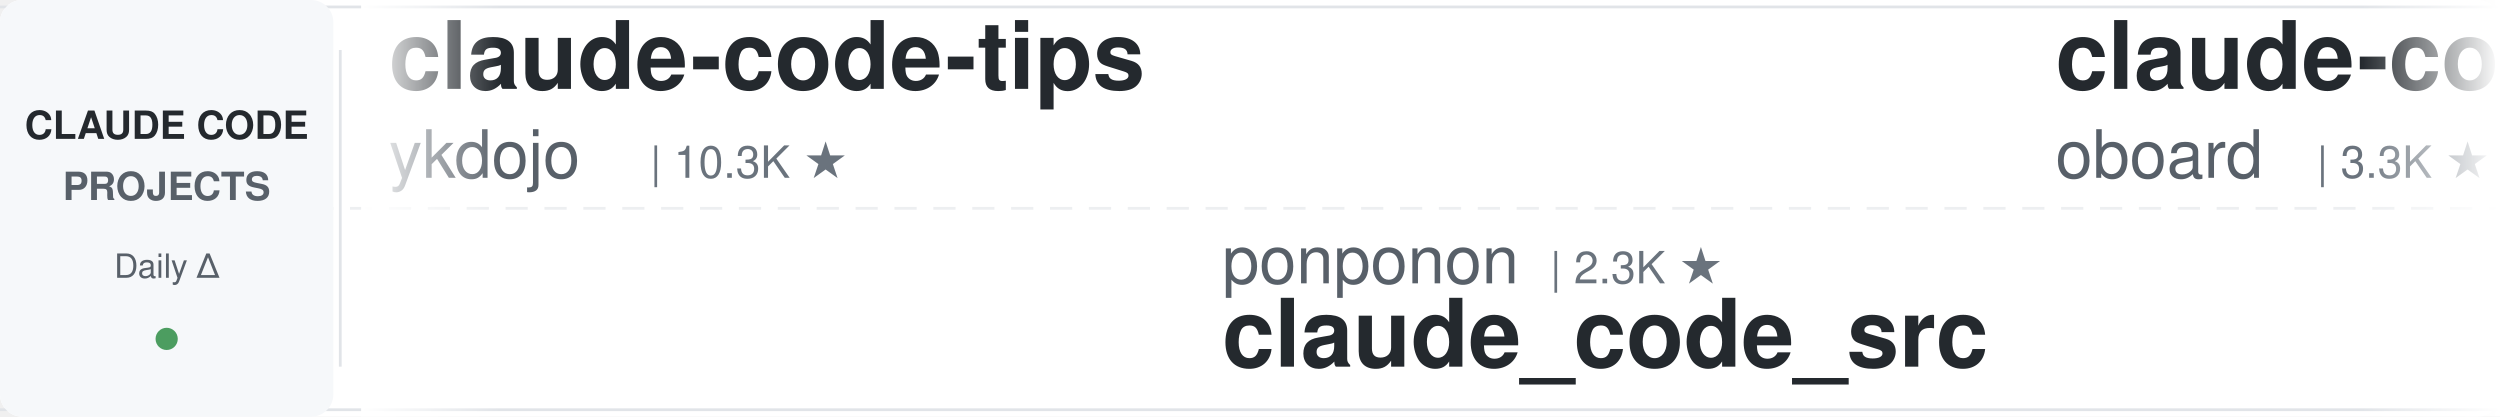
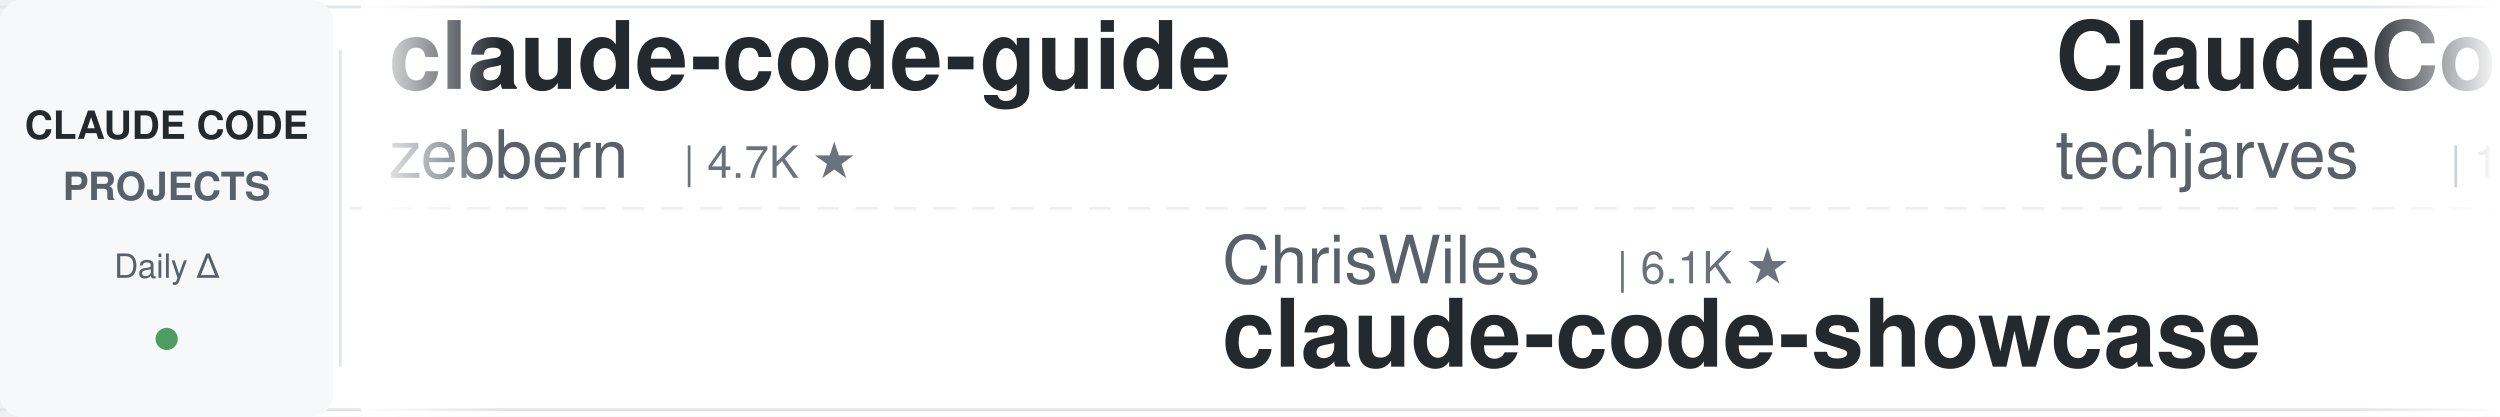
<svg xmlns="http://www.w3.org/2000/svg" width="900" height="150">
  <defs>
    <linearGradient id="leftFade" x1="0%" y1="0%" x2="100%" y2="0%">
      <stop offset="0%" style="stop-color:#ffffff;stop-opacity:1" />
      <stop offset="100%" style="stop-color:#ffffff;stop-opacity:0" />
    </linearGradient>
    <linearGradient id="rightFade" x1="0%" y1="0%" x2="100%" y2="0%">
      <stop offset="0%" style="stop-color:#ffffff;stop-opacity:0" />
      <stop offset="100%" style="stop-color:#ffffff;stop-opacity:1" />
    </linearGradient>
  </defs>
  <rect width="900" height="150" fill="#ffffff" rx="8" />
  <rect x="0" y="2" width="900" height="1" fill="#e1e4e8" />
  <rect x="0" y="147" width="900" height="1" fill="#e1e4e8" />
  <line x1="0" y1="75" x2="900" y2="75" stroke="#e1e4e8" stroke-width="1" stroke-dasharray="8 6" opacity="0.6" />
  <rect x="0" y="0" width="120" height="150" fill="#f6f8fa" rx="8" />
  <text x="60" y="50" font-family="-apple-system, BlinkMacSystemFont, 'Segoe UI', Helvetica, Arial, sans-serif" font-size="14" font-weight="600" fill="#24292e" text-anchor="middle">CLAUDE CODE</text>
  <text x="60" y="72" font-family="-apple-system, BlinkMacSystemFont, 'Segoe UI', Helvetica, Arial, sans-serif" font-size="14" font-weight="600" fill="#586069" text-anchor="middle">PROJECTS</text>
  <text x="60" y="100" font-family="-apple-system, BlinkMacSystemFont, 'Segoe UI', Helvetica, Arial, sans-serif" font-size="12" font-weight="500" fill="#586069" text-anchor="middle">Daily Δ</text>
  <circle cx="60" cy="122" r="4" fill="#22863a" opacity="0.8" />
  <rect x="122" y="18" width="1" height="114" fill="#e1e4e8" />
  <clipPath id="tickerClip">
    <rect x="130" y="0" width="770" height="150" />
  </clipPath>
  <g clip-path="url(#tickerClip)">
    <g id="tickerItems">
      <animateTransform attributeName="transform" attributeType="XML" type="translate" from="0 0" to="-3000 0" dur="54s" repeatCount="indefinite" />
      <g transform="translate(0, 0)">
-         <text x="140" y="32" font-family="-apple-system, BlinkMacSystemFont, 'Segoe UI', Helvetica, Arial, sans-serif" font-size="34" font-weight="600" fill="#24292e">claude-code-tips</text>
-         <text x="140" y="64" font-family="-apple-system, BlinkMacSystemFont, 'Segoe UI', Helvetica, Arial, sans-serif" font-size="24" font-weight="400" fill="#586069">ykdojo</text>
-         <text x="234" y="64" font-family="-apple-system, BlinkMacSystemFont, 'Segoe UI', Helvetica, Arial, sans-serif" font-size="16" font-weight="500" fill="#6a737d">| 10.3K ★</text>
+         <text x="140" y="32" font-family="-apple-system, BlinkMacSystemFont, 'Segoe UI', Helvetica, Arial, sans-serif" font-size="34" font-weight="600" fill="#24292e">claude-code-guide</text>
+         <text x="140" y="64" font-family="-apple-system, BlinkMacSystemFont, 'Segoe UI', Helvetica, Arial, sans-serif" font-size="24" font-weight="400" fill="#586069">zebbern</text>
+         <text x="246" y="64" font-family="-apple-system, BlinkMacSystemFont, 'Segoe UI', Helvetica, Arial, sans-serif" font-size="16" font-weight="500" fill="#6a737d">| 4.7K ★</text>
      </g>
      <g transform="translate(300, 0)">
-         <text x="140" y="102" font-family="-apple-system, BlinkMacSystemFont, 'Segoe UI', Helvetica, Arial, sans-serif" font-size="24" font-weight="400" fill="#586069">ponponon</text>
-         <text x="258" y="102" font-family="-apple-system, BlinkMacSystemFont, 'Segoe UI', Helvetica, Arial, sans-serif" font-size="16" font-weight="500" fill="#6a737d">| 2.3K ★</text>
-         <text x="140" y="132" font-family="-apple-system, BlinkMacSystemFont, 'Segoe UI', Helvetica, Arial, sans-serif" font-size="34" font-weight="600" fill="#24292e">claude_code_src</text>
+         <text x="140" y="102" font-family="-apple-system, BlinkMacSystemFont, 'Segoe UI', Helvetica, Arial, sans-serif" font-size="24" font-weight="400" fill="#586069">ChrisWiles</text>
+         <text x="282" y="102" font-family="-apple-system, BlinkMacSystemFont, 'Segoe UI', Helvetica, Arial, sans-serif" font-size="16" font-weight="500" fill="#6a737d">| 6.1K ★</text>
+         <text x="140" y="132" font-family="-apple-system, BlinkMacSystemFont, 'Segoe UI', Helvetica, Arial, sans-serif" font-size="34" font-weight="600" fill="#24292e">claude-code-showcase</text>
      </g>
      <g transform="translate(600, 0)">
-         <text x="140" y="32" font-family="-apple-system, BlinkMacSystemFont, 'Segoe UI', Helvetica, Arial, sans-serif" font-size="34" font-weight="600" fill="#24292e">claude-code-rev</text>
-         <text x="140" y="64" font-family="-apple-system, BlinkMacSystemFont, 'Segoe UI', Helvetica, Arial, sans-serif" font-size="24" font-weight="400" fill="#586069">oboard</text>
-         <text x="234" y="64" font-family="-apple-system, BlinkMacSystemFont, 'Segoe UI', Helvetica, Arial, sans-serif" font-size="16" font-weight="500" fill="#6a737d">| 3.3K ★</text>
+         <text x="140" y="32" font-family="-apple-system, BlinkMacSystemFont, 'Segoe UI', Helvetica, Arial, sans-serif" font-size="34" font-weight="600" fill="#24292e">ClaudeCode-Portable</text>
+         <text x="140" y="64" font-family="-apple-system, BlinkMacSystemFont, 'Segoe UI', Helvetica, Arial, sans-serif" font-size="24" font-weight="400" fill="#586069">techjarves</text>
+         <text x="282" y="64" font-family="-apple-system, BlinkMacSystemFont, 'Segoe UI', Helvetica, Arial, sans-serif" font-size="16" font-weight="500" fill="#6a737d">| 1.6K ★</text>
      </g>
      <g transform="translate(900, 0)">
-         <text x="140" y="102" font-family="-apple-system, BlinkMacSystemFont, 'Segoe UI', Helvetica, Arial, sans-serif" font-size="24" font-weight="400" fill="#586069">jqueryscript</text>
-         <text x="306" y="102" font-family="-apple-system, BlinkMacSystemFont, 'Segoe UI', Helvetica, Arial, sans-serif" font-size="16" font-weight="500" fill="#6a737d">| 541 ★</text>
-         <text x="140" y="132" font-family="-apple-system, BlinkMacSystemFont, 'Segoe UI', Helvetica, Arial, sans-serif" font-size="34" font-weight="600" fill="#24292e">awesome-claude-code</text>
+         <text x="140" y="102" font-family="-apple-system, BlinkMacSystemFont, 'Segoe UI', Helvetica, Arial, sans-serif" font-size="24" font-weight="400" fill="#586069">disler</text>
+         <text x="234" y="102" font-family="-apple-system, BlinkMacSystemFont, 'Segoe UI', Helvetica, Arial, sans-serif" font-size="16" font-weight="500" fill="#6a737d">| 1.7K ★</text>
+         <text x="140" y="132" font-family="-apple-system, BlinkMacSystemFont, 'Segoe UI', Helvetica, Arial, sans-serif" font-size="34" font-weight="600" fill="#24292e">pi-vs-claude-code</text>
      </g>
      <g transform="translate(1200, 0)">
-         <text x="140" y="32" font-family="-apple-system, BlinkMacSystemFont, 'Segoe UI', Helvetica, Arial, sans-serif" font-size="34" font-weight="600" fill="#24292e">claude-code-proxy</text>
-         <text x="140" y="64" font-family="-apple-system, BlinkMacSystemFont, 'Segoe UI', Helvetica, Arial, sans-serif" font-size="24" font-weight="400" fill="#586069">1rgs</text>
-         <text x="210" y="64" font-family="-apple-system, BlinkMacSystemFont, 'Segoe UI', Helvetica, Arial, sans-serif" font-size="16" font-weight="500" fill="#6a737d">| 3.8K ★</text>
+         <text x="140" y="32" font-family="-apple-system, BlinkMacSystemFont, 'Segoe UI', Helvetica, Arial, sans-serif" font-size="34" font-weight="600" fill="#24292e">everything-claude-code</text>
+         <text x="140" y="64" font-family="-apple-system, BlinkMacSystemFont, 'Segoe UI', Helvetica, Arial, sans-serif" font-size="24" font-weight="400" fill="#586069">WorldFlowAI</text>
+         <text x="294" y="64" font-family="-apple-system, BlinkMacSystemFont, 'Segoe UI', Helvetica, Arial, sans-serif" font-size="16" font-weight="500" fill="#6a737d">| 5.7K ★</text>
      </g>
      <g transform="translate(1500, 0)">
-         <text x="140" y="102" font-family="-apple-system, BlinkMacSystemFont, 'Segoe UI', Helvetica, Arial, sans-serif" font-size="24" font-weight="400" fill="#586069">Yeachan-Heo</text>
-         <text x="294" y="102" font-family="-apple-system, BlinkMacSystemFont, 'Segoe UI', Helvetica, Arial, sans-serif" font-size="16" font-weight="500" fill="#6a737d">| 40.5K ★</text>
-         <text x="140" y="132" font-family="-apple-system, BlinkMacSystemFont, 'Segoe UI', Helvetica, Arial, sans-serif" font-size="34" font-weight="600" fill="#24292e">oh-my-claudecode</text>
+         <text x="140" y="102" font-family="-apple-system, BlinkMacSystemFont, 'Segoe UI', Helvetica, Arial, sans-serif" font-size="24" font-weight="400" fill="#586069">overwirehq</text>
+         <text x="282" y="102" font-family="-apple-system, BlinkMacSystemFont, 'Segoe UI', Helvetica, Arial, sans-serif" font-size="16" font-weight="500" fill="#6a737d">| 2.8K ★</text>
+         <text x="140" y="132" font-family="-apple-system, BlinkMacSystemFont, 'Segoe UI', Helvetica, Arial, sans-serif" font-size="34" font-weight="600" fill="#24292e">claude-code-telegram</text>
      </g>
      <g transform="translate(1800, 0)">
-         <text x="140" y="32" font-family="-apple-system, BlinkMacSystemFont, 'Segoe UI', Helvetica, Arial, sans-serif" font-size="34" font-weight="600" fill="#24292e">claude-code-base-action</text>
-         <text x="140" y="64" font-family="-apple-system, BlinkMacSystemFont, 'Segoe UI', Helvetica, Arial, sans-serif" font-size="24" font-weight="400" fill="#586069">anthropics</text>
-         <text x="282" y="64" font-family="-apple-system, BlinkMacSystemFont, 'Segoe UI', Helvetica, Arial, sans-serif" font-size="16" font-weight="500" fill="#6a737d">| 1.0K ★</text>
+         <text x="140" y="32" font-family="-apple-system, BlinkMacSystemFont, 'Segoe UI', Helvetica, Arial, sans-serif" font-size="34" font-weight="600" fill="#24292e">claude-code-hooks-master...</text>
+         <text x="140" y="64" font-family="-apple-system, BlinkMacSystemFont, 'Segoe UI', Helvetica, Arial, sans-serif" font-size="24" font-weight="400" fill="#586069">disler</text>
+         <text x="234" y="64" font-family="-apple-system, BlinkMacSystemFont, 'Segoe UI', Helvetica, Arial, sans-serif" font-size="16" font-weight="500" fill="#6a737d">| 4.0K ★</text>
      </g>
      <g transform="translate(2100, 0)">
-         <text x="140" y="102" font-family="-apple-system, BlinkMacSystemFont, 'Segoe UI', Helvetica, Arial, sans-serif" font-size="24" font-weight="400" fill="#586069">rohitg00</text>
-         <text x="258" y="102" font-family="-apple-system, BlinkMacSystemFont, 'Segoe UI', Helvetica, Arial, sans-serif" font-size="16" font-weight="500" fill="#6a737d">| 2.8K ★</text>
-         <text x="140" y="132" font-family="-apple-system, BlinkMacSystemFont, 'Segoe UI', Helvetica, Arial, sans-serif" font-size="34" font-weight="600" fill="#24292e">awesome-claude-code-tool...</text>
+         <text x="140" y="102" font-family="-apple-system, BlinkMacSystemFont, 'Segoe UI', Helvetica, Arial, sans-serif" font-size="24" font-weight="400" fill="#586069">VoltAgent</text>
+         <text x="270" y="102" font-family="-apple-system, BlinkMacSystemFont, 'Segoe UI', Helvetica, Arial, sans-serif" font-size="16" font-weight="500" fill="#6a737d">| 26.2K ★</text>
+         <text x="140" y="132" font-family="-apple-system, BlinkMacSystemFont, 'Segoe UI', Helvetica, Arial, sans-serif" font-size="34" font-weight="600" fill="#24292e">awesome-claude-code-suba...</text>
      </g>
      <g transform="translate(2400, 0)">
-         <text x="140" y="32" font-family="-apple-system, BlinkMacSystemFont, 'Segoe UI', Helvetica, Arial, sans-serif" font-size="34" font-weight="600" fill="#24292e">awesome-claude-code-suba...</text>
-         <text x="140" y="64" font-family="-apple-system, BlinkMacSystemFont, 'Segoe UI', Helvetica, Arial, sans-serif" font-size="24" font-weight="400" fill="#586069">VoltAgent</text>
-         <text x="270" y="64" font-family="-apple-system, BlinkMacSystemFont, 'Segoe UI', Helvetica, Arial, sans-serif" font-size="16" font-weight="500" fill="#6a737d">| 26.2K ★</text>
+         <text x="140" y="32" font-family="-apple-system, BlinkMacSystemFont, 'Segoe UI', Helvetica, Arial, sans-serif" font-size="34" font-weight="600" fill="#24292e">claude-code-from-scratch</text>
+         <text x="140" y="64" font-family="-apple-system, BlinkMacSystemFont, 'Segoe UI', Helvetica, Arial, sans-serif" font-size="24" font-weight="400" fill="#586069">Windy3f3f3f3f</text>
+         <text x="318" y="64" font-family="-apple-system, BlinkMacSystemFont, 'Segoe UI', Helvetica, Arial, sans-serif" font-size="16" font-weight="500" fill="#6a737d">| 2.8K ★</text>
      </g>
      <g transform="translate(2700, 0)">
-         <text x="140" y="102" font-family="-apple-system, BlinkMacSystemFont, 'Segoe UI', Helvetica, Arial, sans-serif" font-size="24" font-weight="400" fill="#586069">multica-ai</text>
-         <text x="282" y="102" font-family="-apple-system, BlinkMacSystemFont, 'Segoe UI', Helvetica, Arial, sans-serif" font-size="16" font-weight="500" fill="#6a737d">| 227.5K ★</text>
-         <text x="140" y="132" font-family="-apple-system, BlinkMacSystemFont, 'Segoe UI', Helvetica, Arial, sans-serif" font-size="34" font-weight="600" fill="#24292e">andrej-karpathy-skills</text>
+         <text x="140" y="102" font-family="-apple-system, BlinkMacSystemFont, 'Segoe UI', Helvetica, Arial, sans-serif" font-size="24" font-weight="400" fill="#586069">darcyegb</text>
+         <text x="258" y="102" font-family="-apple-system, BlinkMacSystemFont, 'Segoe UI', Helvetica, Arial, sans-serif" font-size="16" font-weight="500" fill="#6a737d">| 779 ★</text>
+         <text x="140" y="132" font-family="-apple-system, BlinkMacSystemFont, 'Segoe UI', Helvetica, Arial, sans-serif" font-size="34" font-weight="600" fill="#24292e">ClaudeCodeAgents</text>
      </g>
      <g transform="translate(3000, 0)">
-         <text x="140" y="32" font-family="-apple-system, BlinkMacSystemFont, 'Segoe UI', Helvetica, Arial, sans-serif" font-size="34" font-weight="600" fill="#24292e">claude-code-tips</text>
-         <text x="140" y="64" font-family="-apple-system, BlinkMacSystemFont, 'Segoe UI', Helvetica, Arial, sans-serif" font-size="24" font-weight="400" fill="#586069">ykdojo</text>
-         <text x="234" y="64" font-family="-apple-system, BlinkMacSystemFont, 'Segoe UI', Helvetica, Arial, sans-serif" font-size="16" font-weight="500" fill="#6a737d">| 10.3K ★</text>
+         <text x="140" y="32" font-family="-apple-system, BlinkMacSystemFont, 'Segoe UI', Helvetica, Arial, sans-serif" font-size="34" font-weight="600" fill="#24292e">claude-code-guide</text>
+         <text x="140" y="64" font-family="-apple-system, BlinkMacSystemFont, 'Segoe UI', Helvetica, Arial, sans-serif" font-size="24" font-weight="400" fill="#586069">zebbern</text>
+         <text x="246" y="64" font-family="-apple-system, BlinkMacSystemFont, 'Segoe UI', Helvetica, Arial, sans-serif" font-size="16" font-weight="500" fill="#6a737d">| 4.7K ★</text>
      </g>
      <g transform="translate(3300, 0)">
-         <text x="140" y="102" font-family="-apple-system, BlinkMacSystemFont, 'Segoe UI', Helvetica, Arial, sans-serif" font-size="24" font-weight="400" fill="#586069">ponponon</text>
-         <text x="258" y="102" font-family="-apple-system, BlinkMacSystemFont, 'Segoe UI', Helvetica, Arial, sans-serif" font-size="16" font-weight="500" fill="#6a737d">| 2.3K ★</text>
-         <text x="140" y="132" font-family="-apple-system, BlinkMacSystemFont, 'Segoe UI', Helvetica, Arial, sans-serif" font-size="34" font-weight="600" fill="#24292e">claude_code_src</text>
+         <text x="140" y="102" font-family="-apple-system, BlinkMacSystemFont, 'Segoe UI', Helvetica, Arial, sans-serif" font-size="24" font-weight="400" fill="#586069">ChrisWiles</text>
+         <text x="282" y="102" font-family="-apple-system, BlinkMacSystemFont, 'Segoe UI', Helvetica, Arial, sans-serif" font-size="16" font-weight="500" fill="#6a737d">| 6.1K ★</text>
+         <text x="140" y="132" font-family="-apple-system, BlinkMacSystemFont, 'Segoe UI', Helvetica, Arial, sans-serif" font-size="34" font-weight="600" fill="#24292e">claude-code-showcase</text>
      </g>
      <g transform="translate(3600, 0)">
-         <text x="140" y="32" font-family="-apple-system, BlinkMacSystemFont, 'Segoe UI', Helvetica, Arial, sans-serif" font-size="34" font-weight="600" fill="#24292e">claude-code-rev</text>
-         <text x="140" y="64" font-family="-apple-system, BlinkMacSystemFont, 'Segoe UI', Helvetica, Arial, sans-serif" font-size="24" font-weight="400" fill="#586069">oboard</text>
-         <text x="234" y="64" font-family="-apple-system, BlinkMacSystemFont, 'Segoe UI', Helvetica, Arial, sans-serif" font-size="16" font-weight="500" fill="#6a737d">| 3.3K ★</text>
+         <text x="140" y="32" font-family="-apple-system, BlinkMacSystemFont, 'Segoe UI', Helvetica, Arial, sans-serif" font-size="34" font-weight="600" fill="#24292e">ClaudeCode-Portable</text>
+         <text x="140" y="64" font-family="-apple-system, BlinkMacSystemFont, 'Segoe UI', Helvetica, Arial, sans-serif" font-size="24" font-weight="400" fill="#586069">techjarves</text>
+         <text x="282" y="64" font-family="-apple-system, BlinkMacSystemFont, 'Segoe UI', Helvetica, Arial, sans-serif" font-size="16" font-weight="500" fill="#6a737d">| 1.6K ★</text>
      </g>
      <g transform="translate(3900, 0)">
-         <text x="140" y="102" font-family="-apple-system, BlinkMacSystemFont, 'Segoe UI', Helvetica, Arial, sans-serif" font-size="24" font-weight="400" fill="#586069">jqueryscript</text>
-         <text x="306" y="102" font-family="-apple-system, BlinkMacSystemFont, 'Segoe UI', Helvetica, Arial, sans-serif" font-size="16" font-weight="500" fill="#6a737d">| 541 ★</text>
-         <text x="140" y="132" font-family="-apple-system, BlinkMacSystemFont, 'Segoe UI', Helvetica, Arial, sans-serif" font-size="34" font-weight="600" fill="#24292e">awesome-claude-code</text>
+         <text x="140" y="102" font-family="-apple-system, BlinkMacSystemFont, 'Segoe UI', Helvetica, Arial, sans-serif" font-size="24" font-weight="400" fill="#586069">disler</text>
+         <text x="234" y="102" font-family="-apple-system, BlinkMacSystemFont, 'Segoe UI', Helvetica, Arial, sans-serif" font-size="16" font-weight="500" fill="#6a737d">| 1.7K ★</text>
+         <text x="140" y="132" font-family="-apple-system, BlinkMacSystemFont, 'Segoe UI', Helvetica, Arial, sans-serif" font-size="34" font-weight="600" fill="#24292e">pi-vs-claude-code</text>
      </g>
    </g>
  </g>
  <rect x="130" y="0" width="50" height="150" fill="url(#leftFade)" />
  <rect x="850" y="0" width="50" height="150" fill="url(#rightFade)" />
</svg>
